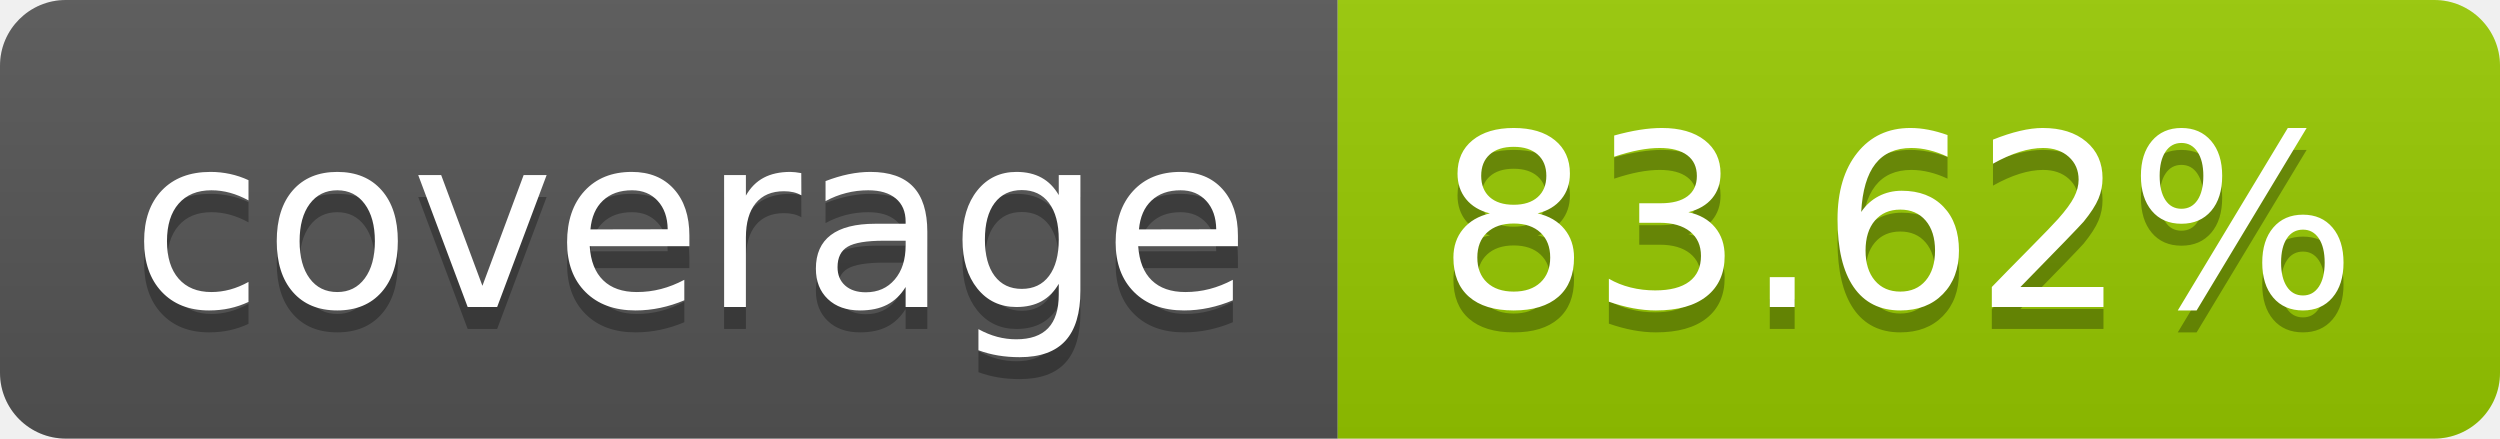
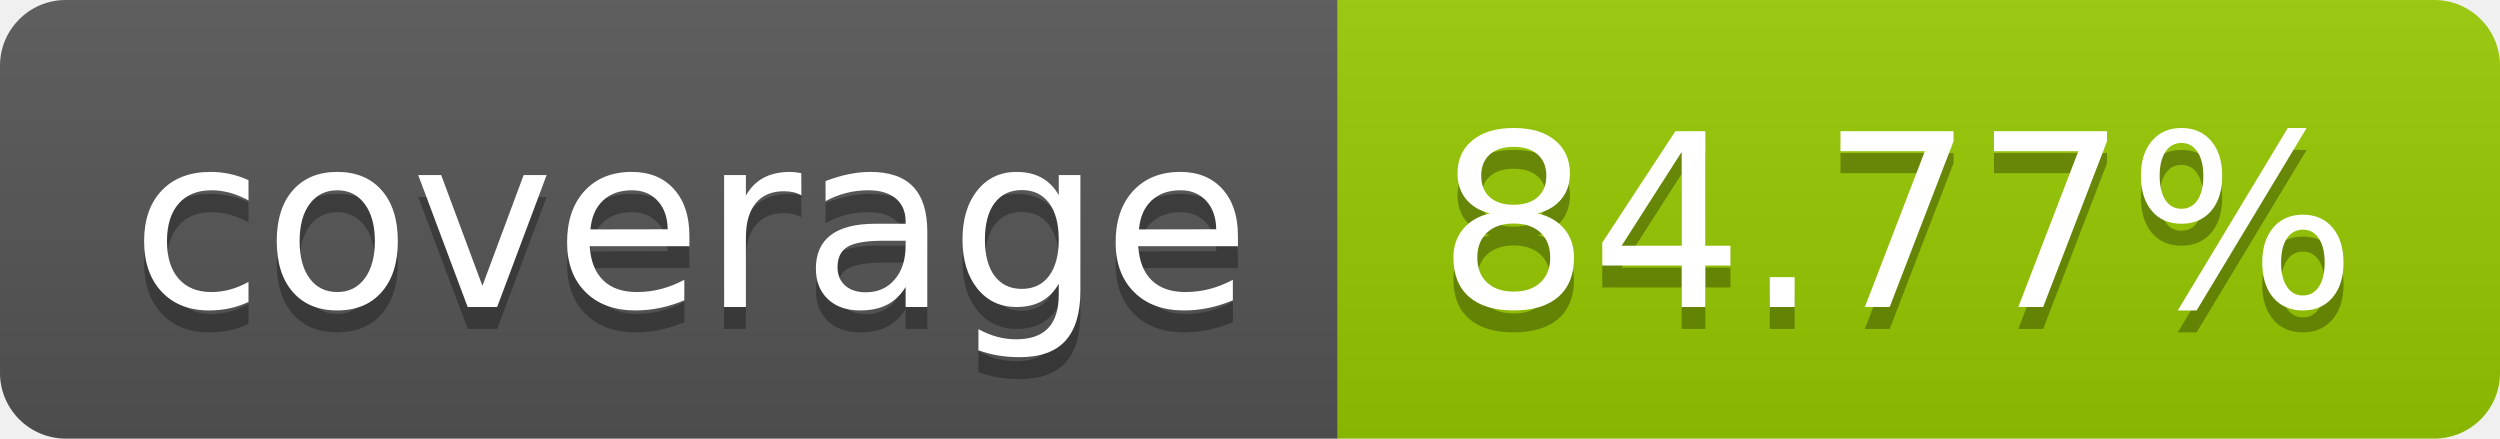
- <svg xmlns="http://www.w3.org/2000/svg" width="114" height="20" role="img" aria-label="coverage: 83.62%">
+ <svg xmlns="http://www.w3.org/2000/svg" width="114" height="20" role="img" aria-label="coverage: 84.77%">
  <linearGradient id="s" x2="0" y2="100%">
    <stop offset="0" stop-color="#bbb" stop-opacity=".1" />
    <stop offset="1" stop-opacity=".1" />
  </linearGradient>
  <clipPath id="r">
    <rect width="114" height="20" rx="3" fill="#fff" />
  </clipPath>
  <g clip-path="url(#r)">
    <rect width="61" height="20" fill="#555" />
    <rect x="61" width="53" height="20" fill="#97ca00" />
    <rect width="114" height="20" fill="url(#s)" />
  </g>
  <g fill="#fff" text-anchor="middle" font-family="Verdana,Geneva,DejaVu Sans,sans-serif" text-rendering="geometricPrecision" font-size="110">
    <text aria-hidden="true" x="315" y="150" fill="#010101" fill-opacity=".3" transform="scale(.1)" textLength="510">coverage</text>
    <text x="315" y="140" transform="scale(.1)" fill="#fff" textLength="510">coverage</text>
-     <text aria-hidden="true" x="865" y="150" fill="#010101" fill-opacity=".3" transform="scale(.1)" textLength="430">83.62%</text>
-     <text x="865" y="140" transform="scale(.1)" fill="#fff" textLength="430">83.62%</text>
+     <text aria-hidden="true" x="865" y="150" fill="#010101" fill-opacity=".3" transform="scale(.1)" textLength="430">84.77%</text>
+     <text x="865" y="140" transform="scale(.1)" fill="#fff" textLength="430">84.77%</text>
  </g>
</svg>
